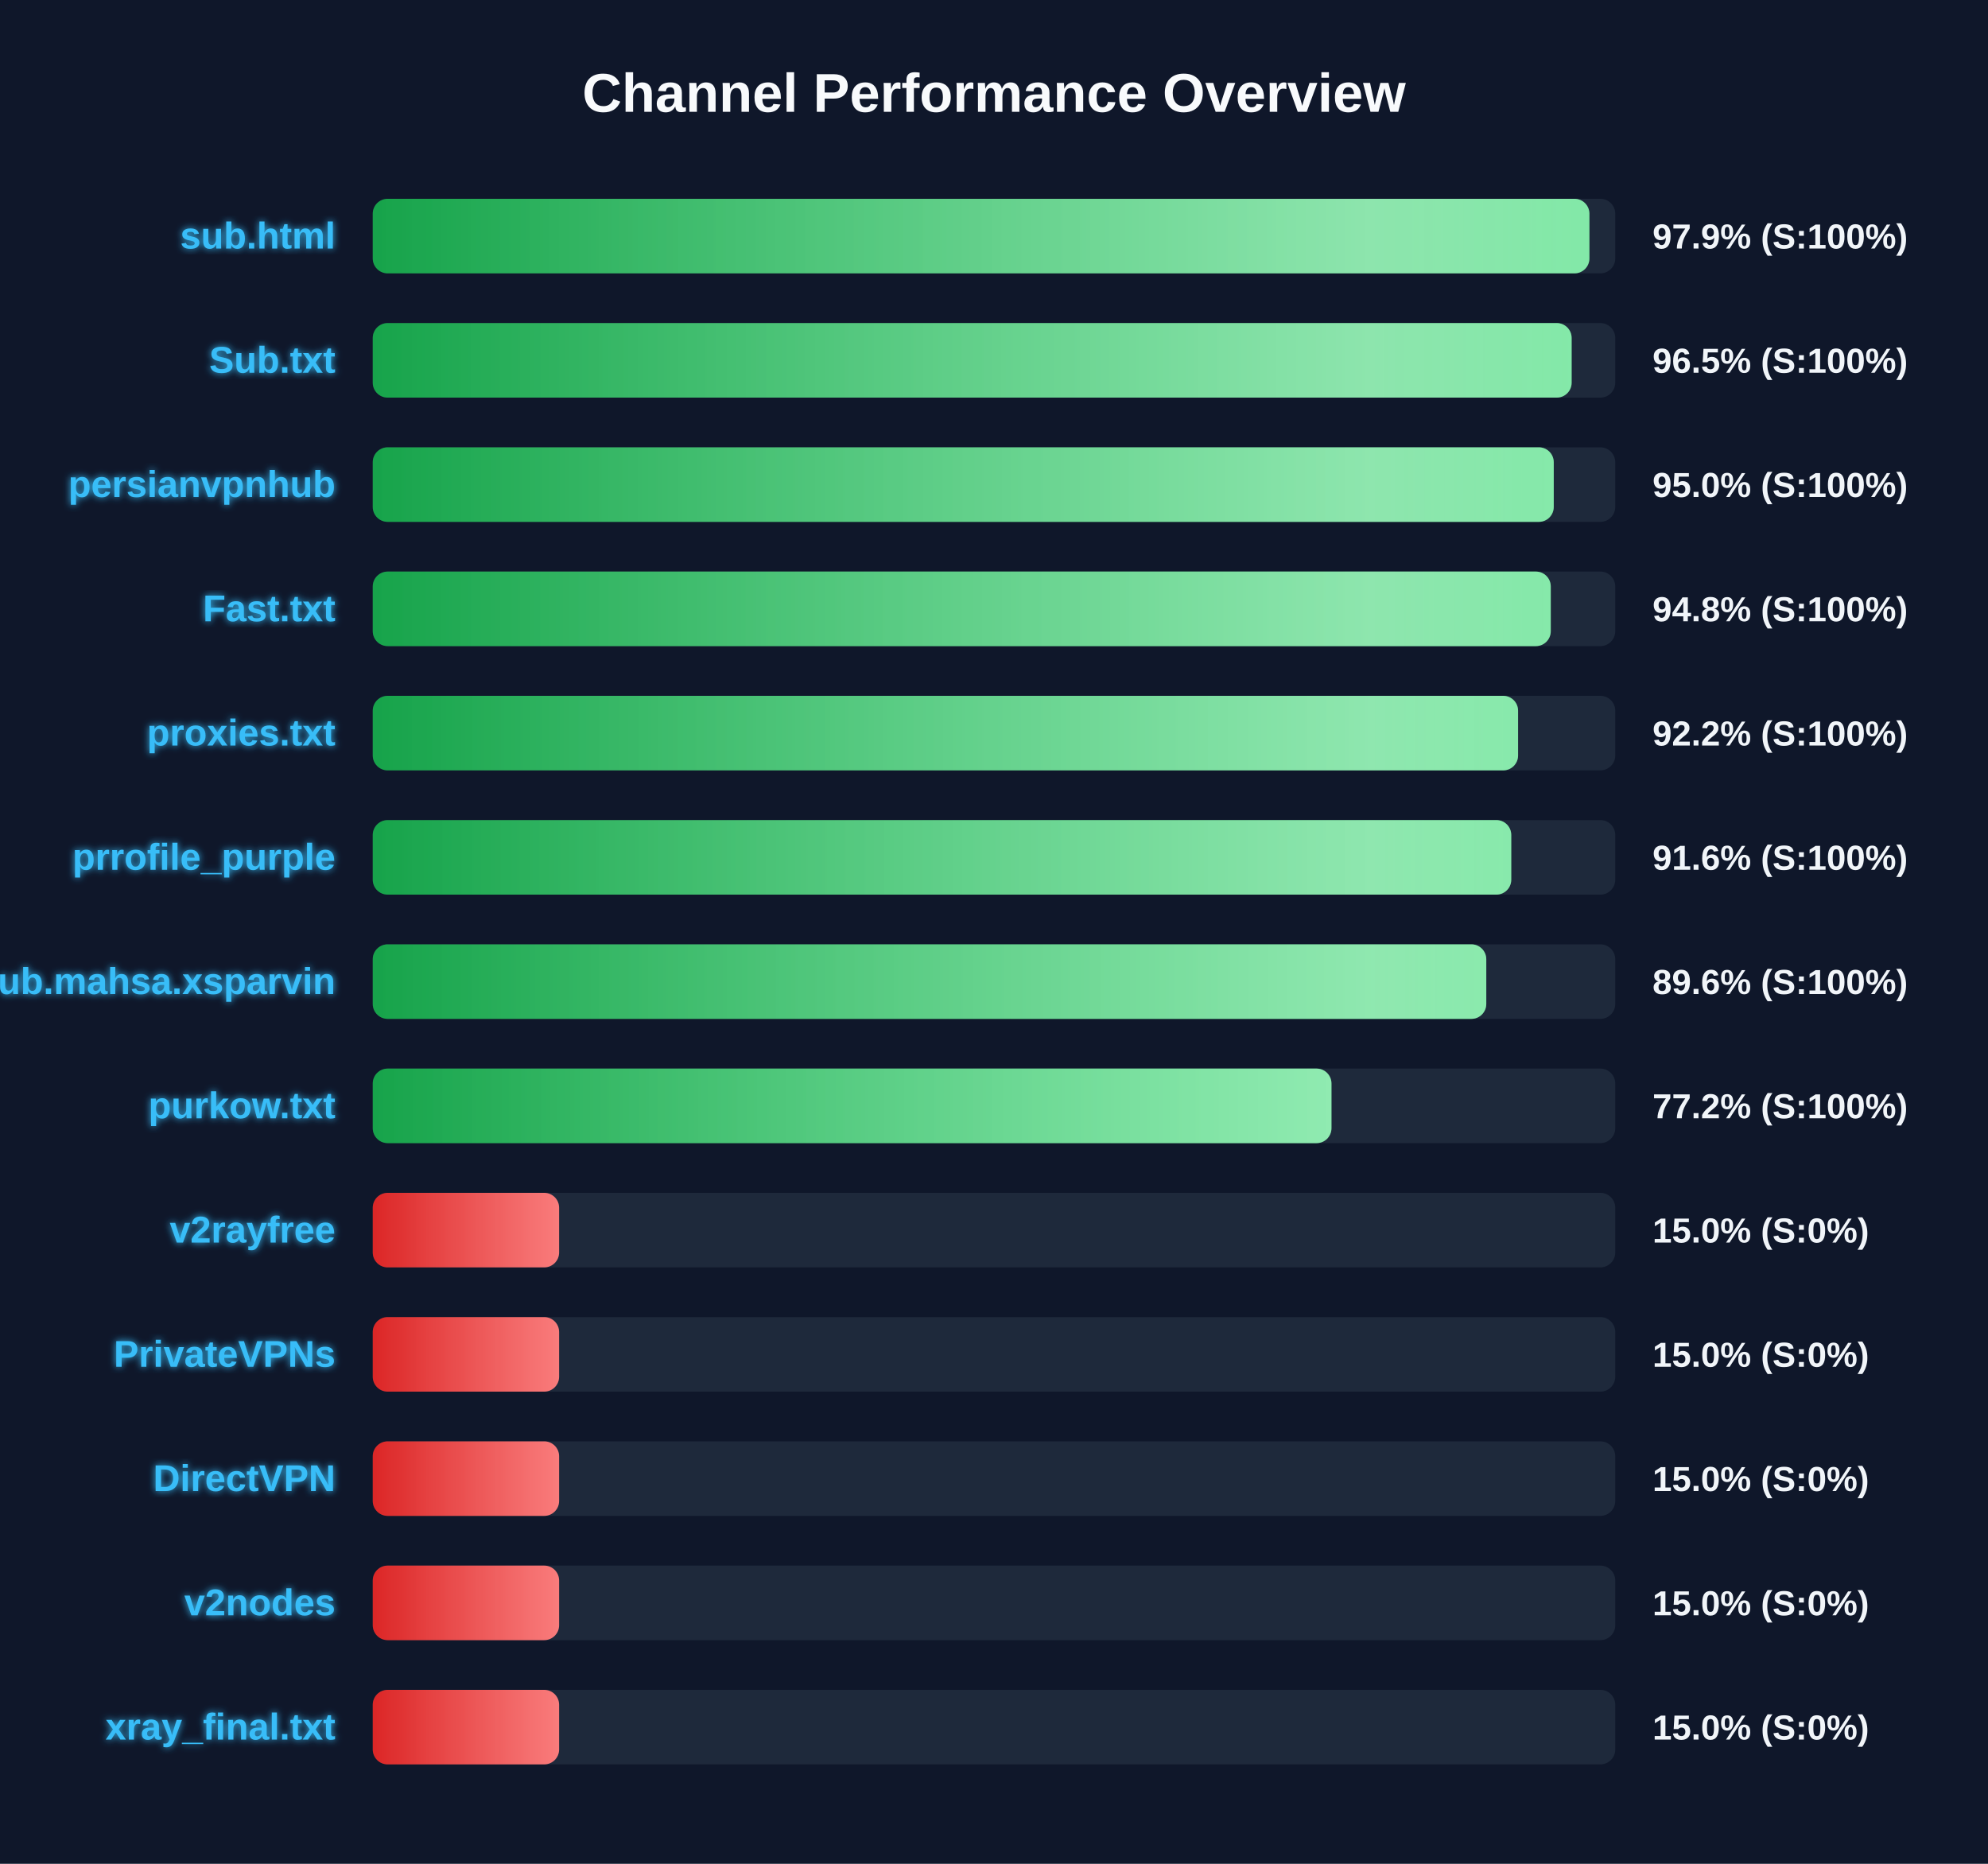
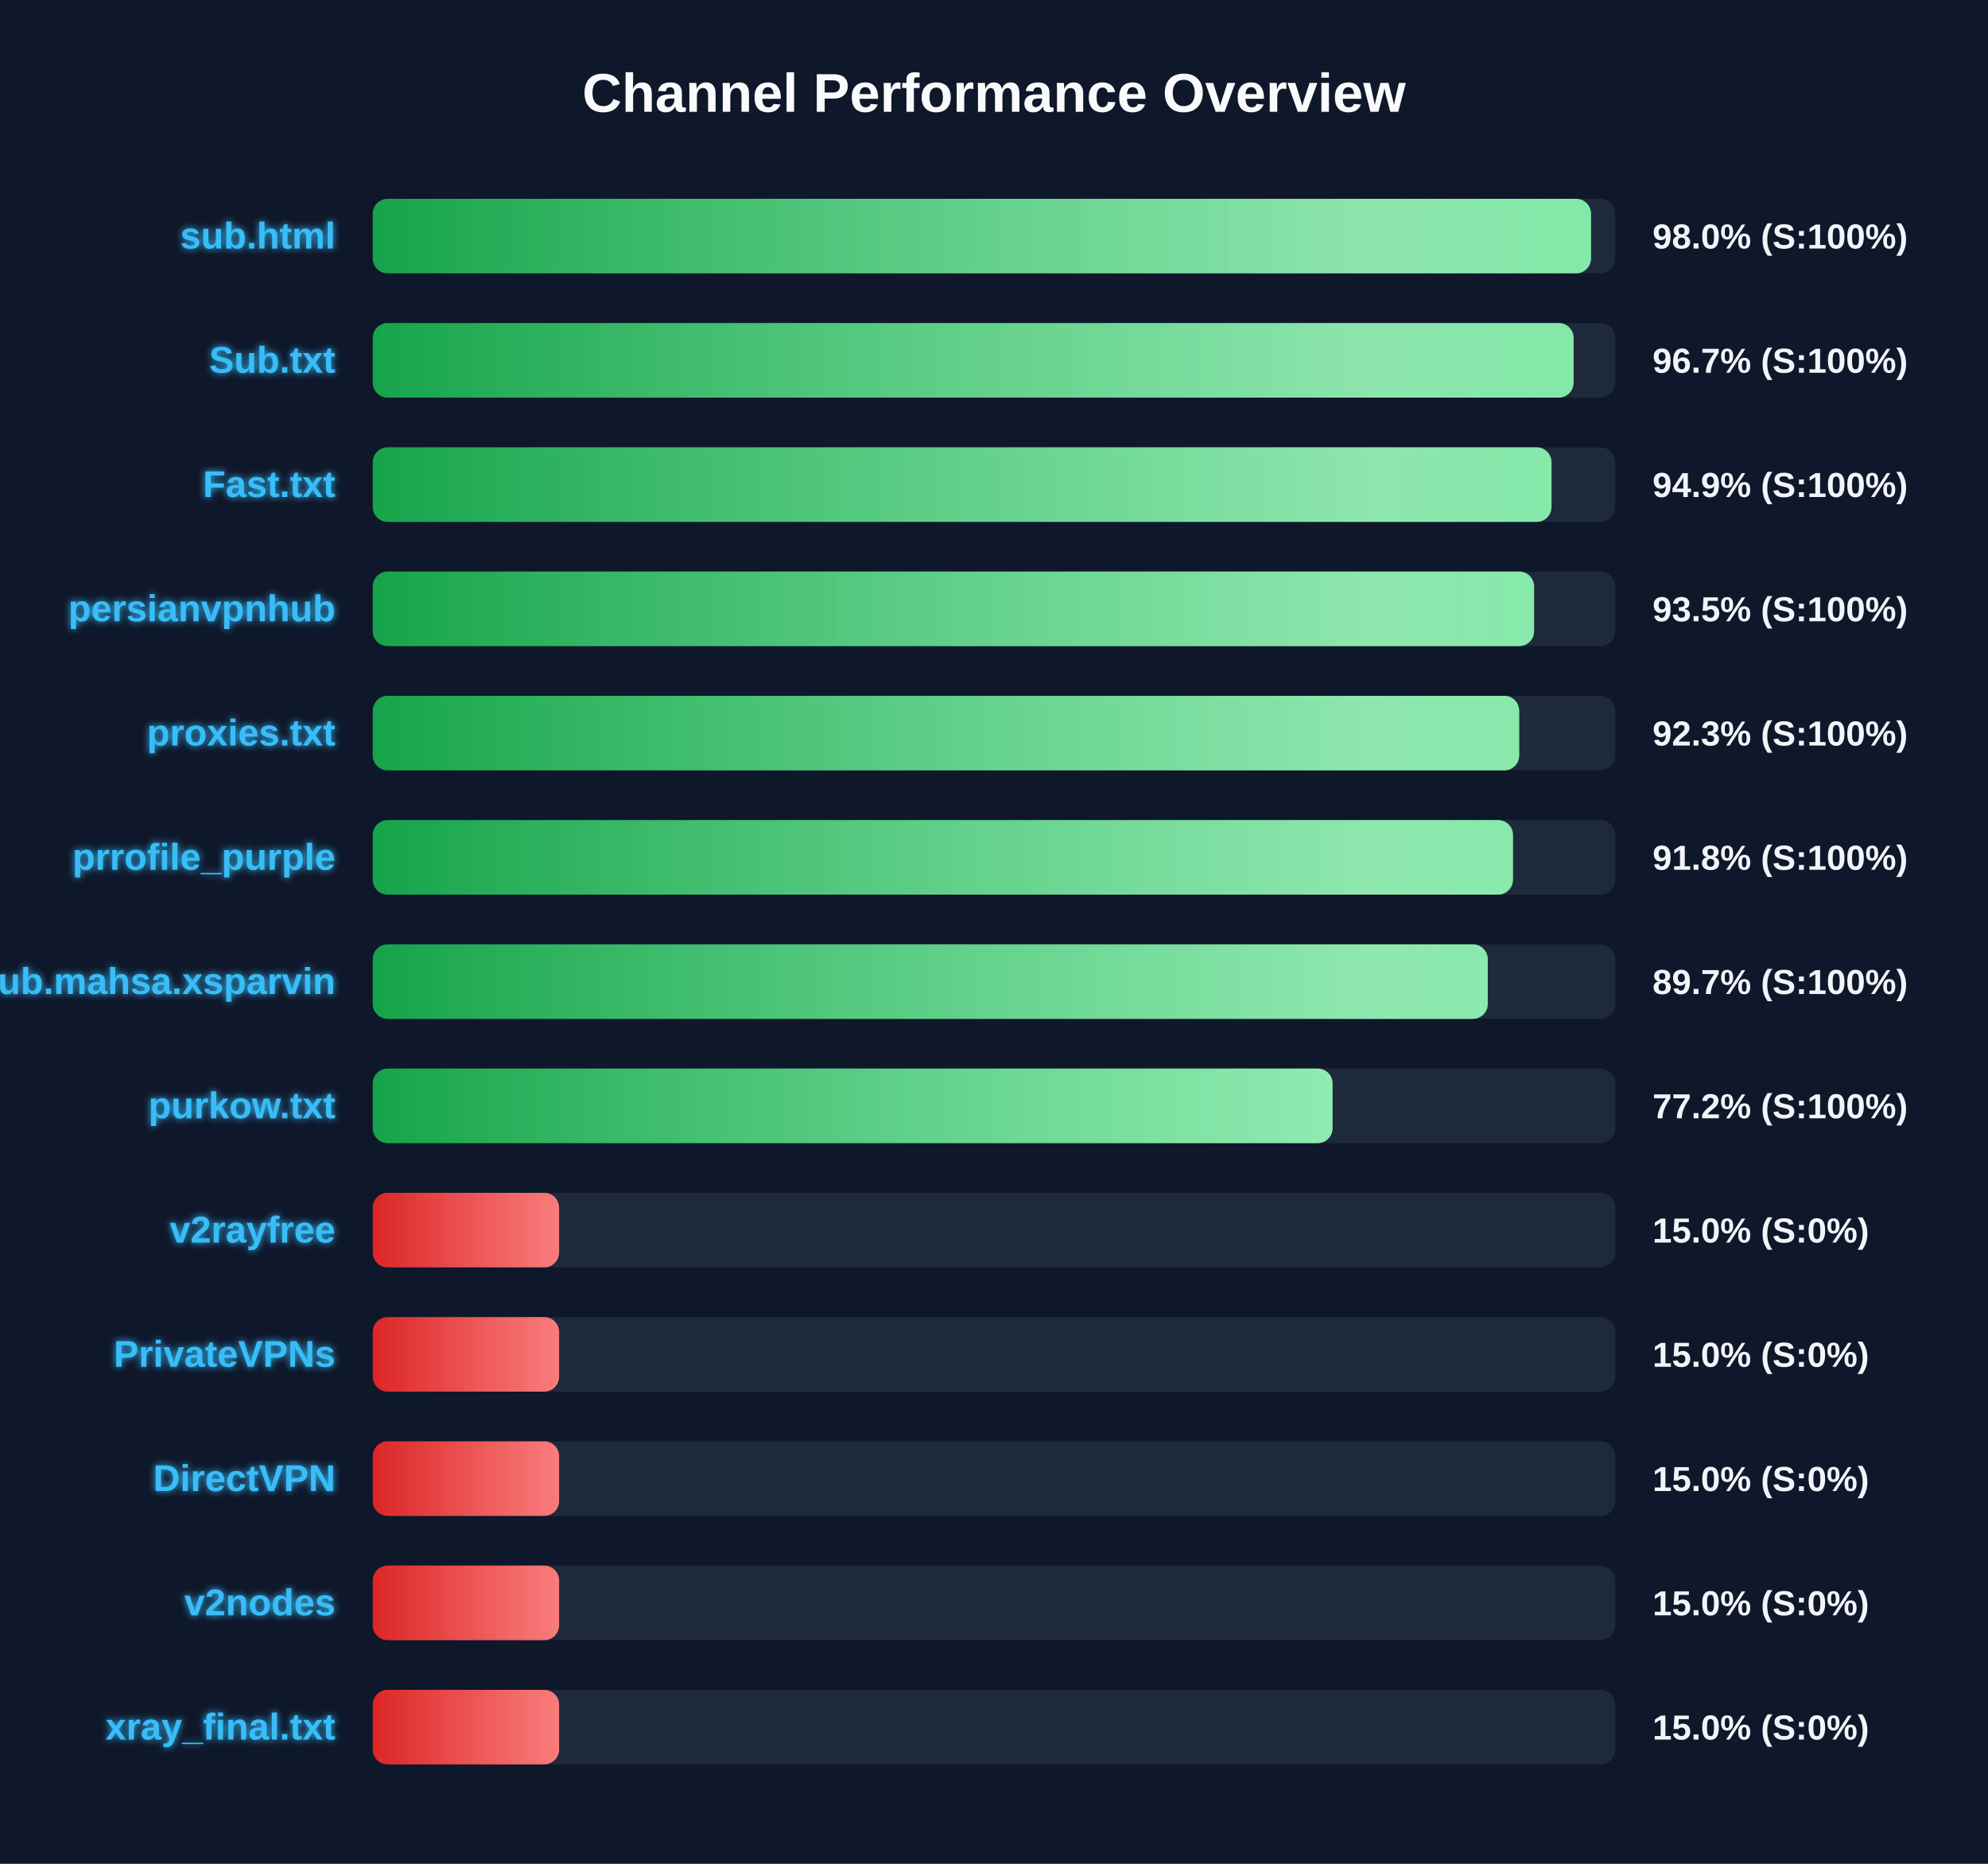
<svg xmlns="http://www.w3.org/2000/svg" width="800" height="750" version="1.1">
  <defs>
    <linearGradient id="grad-green" x1="0%" y1="0%" x2="100%" y2="0%">
      <stop offset="0%" stop-color="#16a34a" />
      <stop offset="100%" stop-color="#4ade80" />
    </linearGradient>
    <linearGradient id="grad-yellow" x1="0%" y1="0%" x2="100%" y2="0%">
      <stop offset="0%" stop-color="#ca8a04" />
      <stop offset="100%" stop-color="#fde047" />
    </linearGradient>
    <linearGradient id="grad-red" x1="0%" y1="0%" x2="100%" y2="0%">
      <stop offset="0%" stop-color="#dc2626" />
      <stop offset="100%" stop-color="#f87171" />
    </linearGradient>
    <linearGradient id="shimmer" x1="0%" y1="0%" x2="100%" y2="0%">
      <stop offset="0%" stop-color="rgba(255,255,255,0)" />
      <stop offset="50%" stop-color="rgba(255,255,255,0.4)" />
      <stop offset="100%" stop-color="rgba(255,255,255,0)" />
    </linearGradient>
    <filter id="glow" x="-20%" y="-20%" width="140%" height="140%">
      <feGaussianBlur stdDeviation="1.5" result="blur" />
      <feComposite in="SourceGraphic" in2="blur" operator="over" />
    </filter>
  </defs>
  <style>
        .bg-rect { fill: #0f172a; }
        .title { font: bold 22px 'Segoe UI', Arial, sans-serif; fill: #f8fafc; }
        .row { font: bold 15px 'Segoe UI', Arial, sans-serif; fill: #38bdf8; filter: url(#glow); }
        .score { font: bold 14px 'Segoe UI', Arial, sans-serif; fill: #f1f5f9; }
        @keyframes shimmer-anim {
            0% { transform: translateX(-100%); }
            100% { transform: translateX(200%); }
        }
        .shimmer-rect {
            animation: shimmer-anim 2.5s infinite linear;
        }
    </style>
  <rect width="100%" height="100%" class="bg-rect" />
  <text x="400" y="45" text-anchor="middle" class="title">Channel Performance Overview</text>
  <rect x="150" y="80" width="500" height="30" fill="#1e293b" rx="6" />
  <clipPath id="clip-0">
-     <rect x="150" y="80" width="489.6" height="30" rx="6" />
+     <rect x="150" y="80" width="490.25" height="30" rx="6" />
  </clipPath>
-   <rect x="150" y="80" width="489.6" height="30" fill="url(#grad-green)" rx="6" />
+   <rect x="150" y="80" width="490.25" height="30" fill="url(#grad-green)" rx="6" />
  <g clip-path="url(#clip-0)">
    <rect x="150" y="80" width="100%" height="30" fill="url(#shimmer)" class="shimmer-rect" />
  </g>
  <text x="135" y="100" text-anchor="end" class="row">sub.html</text>
-   <text x="665" y="100" text-anchor="start" class="score">97.9% (S:100%)</text>
+   <text x="665" y="100" text-anchor="start" class="score">98.0% (S:100%)</text>
  <rect x="150" y="130" width="500" height="30" fill="#1e293b" rx="6" />
  <clipPath id="clip-1">
-     <rect x="150" y="130" width="482.45" height="30" rx="6" />
+     <rect x="150" y="130" width="483.25" height="30" rx="6" />
  </clipPath>
-   <rect x="150" y="130" width="482.45" height="30" fill="url(#grad-green)" rx="6" />
+   <rect x="150" y="130" width="483.25" height="30" fill="url(#grad-green)" rx="6" />
  <g clip-path="url(#clip-1)">
    <rect x="150" y="130" width="100%" height="30" fill="url(#shimmer)" class="shimmer-rect" />
  </g>
  <text x="135" y="150" text-anchor="end" class="row">Sub.txt</text>
-   <text x="665" y="150" text-anchor="start" class="score">96.5% (S:100%)</text>
+   <text x="665" y="150" text-anchor="start" class="score">96.7% (S:100%)</text>
  <rect x="150" y="180" width="500" height="30" fill="#1e293b" rx="6" />
  <clipPath id="clip-2">
-     <rect x="150" y="180" width="475.25" height="30" rx="6" />
+     <rect x="150" y="180" width="474.35" height="30" rx="6" />
  </clipPath>
-   <rect x="150" y="180" width="475.25" height="30" fill="url(#grad-green)" rx="6" />
+   <rect x="150" y="180" width="474.35" height="30" fill="url(#grad-green)" rx="6" />
  <g clip-path="url(#clip-2)">
    <rect x="150" y="180" width="100%" height="30" fill="url(#shimmer)" class="shimmer-rect" />
  </g>
-   <text x="135" y="200" text-anchor="end" class="row">persianvpnhub</text>
-   <text x="665" y="200" text-anchor="start" class="score">95.0% (S:100%)</text>
+   <text x="135" y="200" text-anchor="end" class="row">Fast.txt</text>
+   <text x="665" y="200" text-anchor="start" class="score">94.9% (S:100%)</text>
  <rect x="150" y="230" width="500" height="30" fill="#1e293b" rx="6" />
  <clipPath id="clip-3">
-     <rect x="150" y="230" width="474.05" height="30" rx="6" />
+     <rect x="150" y="230" width="467.35" height="30" rx="6" />
  </clipPath>
-   <rect x="150" y="230" width="474.05" height="30" fill="url(#grad-green)" rx="6" />
+   <rect x="150" y="230" width="467.35" height="30" fill="url(#grad-green)" rx="6" />
  <g clip-path="url(#clip-3)">
    <rect x="150" y="230" width="100%" height="30" fill="url(#shimmer)" class="shimmer-rect" />
  </g>
-   <text x="135" y="250" text-anchor="end" class="row">Fast.txt</text>
-   <text x="665" y="250" text-anchor="start" class="score">94.8% (S:100%)</text>
+   <text x="135" y="250" text-anchor="end" class="row">persianvpnhub</text>
+   <text x="665" y="250" text-anchor="start" class="score">93.5% (S:100%)</text>
  <rect x="150" y="280" width="500" height="30" fill="#1e293b" rx="6" />
  <clipPath id="clip-4">
-     <rect x="150" y="280" width="460.9" height="30" rx="6" />
+     <rect x="150" y="280" width="461.35" height="30" rx="6" />
  </clipPath>
-   <rect x="150" y="280" width="460.9" height="30" fill="url(#grad-green)" rx="6" />
+   <rect x="150" y="280" width="461.35" height="30" fill="url(#grad-green)" rx="6" />
  <g clip-path="url(#clip-4)">
    <rect x="150" y="280" width="100%" height="30" fill="url(#shimmer)" class="shimmer-rect" />
  </g>
  <text x="135" y="300" text-anchor="end" class="row">proxies.txt</text>
-   <text x="665" y="300" text-anchor="start" class="score">92.2% (S:100%)</text>
+   <text x="665" y="300" text-anchor="start" class="score">92.3% (S:100%)</text>
  <rect x="150" y="330" width="500" height="30" fill="#1e293b" rx="6" />
  <clipPath id="clip-5">
-     <rect x="150" y="330" width="458.15" height="30" rx="6" />
+     <rect x="150" y="330" width="458.85" height="30" rx="6" />
  </clipPath>
-   <rect x="150" y="330" width="458.15" height="30" fill="url(#grad-green)" rx="6" />
+   <rect x="150" y="330" width="458.85" height="30" fill="url(#grad-green)" rx="6" />
  <g clip-path="url(#clip-5)">
    <rect x="150" y="330" width="100%" height="30" fill="url(#shimmer)" class="shimmer-rect" />
  </g>
  <text x="135" y="350" text-anchor="end" class="row">prrofile_purple</text>
-   <text x="665" y="350" text-anchor="start" class="score">91.6% (S:100%)</text>
+   <text x="665" y="350" text-anchor="start" class="score">91.8% (S:100%)</text>
  <rect x="150" y="380" width="500" height="30" fill="#1e293b" rx="6" />
  <clipPath id="clip-6">
-     <rect x="150" y="380" width="448.1" height="30" rx="6" />
+     <rect x="150" y="380" width="448.7" height="30" rx="6" />
  </clipPath>
-   <rect x="150" y="380" width="448.1" height="30" fill="url(#grad-green)" rx="6" />
+   <rect x="150" y="380" width="448.7" height="30" fill="url(#grad-green)" rx="6" />
  <g clip-path="url(#clip-6)">
    <rect x="150" y="380" width="100%" height="30" fill="url(#shimmer)" class="shimmer-rect" />
  </g>
  <text x="135" y="400" text-anchor="end" class="row">Sub.mahsa.xsparvin</text>
-   <text x="665" y="400" text-anchor="start" class="score">89.6% (S:100%)</text>
+   <text x="665" y="400" text-anchor="start" class="score">89.7% (S:100%)</text>
  <rect x="150" y="430" width="500" height="30" fill="#1e293b" rx="6" />
  <clipPath id="clip-7">
-     <rect x="150" y="430" width="385.8" height="30" rx="6" />
+     <rect x="150" y="430" width="386.25" height="30" rx="6" />
  </clipPath>
-   <rect x="150" y="430" width="385.8" height="30" fill="url(#grad-green)" rx="6" />
+   <rect x="150" y="430" width="386.25" height="30" fill="url(#grad-green)" rx="6" />
  <g clip-path="url(#clip-7)">
    <rect x="150" y="430" width="100%" height="30" fill="url(#shimmer)" class="shimmer-rect" />
  </g>
  <text x="135" y="450" text-anchor="end" class="row">purkow.txt</text>
  <text x="665" y="450" text-anchor="start" class="score">77.2% (S:100%)</text>
  <rect x="150" y="480" width="500" height="30" fill="#1e293b" rx="6" />
  <clipPath id="clip-8">
    <rect x="150" y="480" width="75.0" height="30" rx="6" />
  </clipPath>
  <rect x="150" y="480" width="75.0" height="30" fill="url(#grad-red)" rx="6" />
  <g clip-path="url(#clip-8)">
    <rect x="150" y="480" width="100%" height="30" fill="url(#shimmer)" class="shimmer-rect" />
  </g>
  <text x="135" y="500" text-anchor="end" class="row">v2rayfree</text>
  <text x="665" y="500" text-anchor="start" class="score">15.0% (S:0%)</text>
  <rect x="150" y="530" width="500" height="30" fill="#1e293b" rx="6" />
  <clipPath id="clip-9">
    <rect x="150" y="530" width="75.0" height="30" rx="6" />
  </clipPath>
  <rect x="150" y="530" width="75.0" height="30" fill="url(#grad-red)" rx="6" />
  <g clip-path="url(#clip-9)">
    <rect x="150" y="530" width="100%" height="30" fill="url(#shimmer)" class="shimmer-rect" />
  </g>
  <text x="135" y="550" text-anchor="end" class="row">PrivateVPNs</text>
  <text x="665" y="550" text-anchor="start" class="score">15.0% (S:0%)</text>
  <rect x="150" y="580" width="500" height="30" fill="#1e293b" rx="6" />
  <clipPath id="clip-10">
    <rect x="150" y="580" width="75.0" height="30" rx="6" />
  </clipPath>
  <rect x="150" y="580" width="75.0" height="30" fill="url(#grad-red)" rx="6" />
  <g clip-path="url(#clip-10)">
    <rect x="150" y="580" width="100%" height="30" fill="url(#shimmer)" class="shimmer-rect" />
  </g>
  <text x="135" y="600" text-anchor="end" class="row">DirectVPN</text>
  <text x="665" y="600" text-anchor="start" class="score">15.0% (S:0%)</text>
  <rect x="150" y="630" width="500" height="30" fill="#1e293b" rx="6" />
  <clipPath id="clip-11">
    <rect x="150" y="630" width="75.0" height="30" rx="6" />
  </clipPath>
  <rect x="150" y="630" width="75.0" height="30" fill="url(#grad-red)" rx="6" />
  <g clip-path="url(#clip-11)">
    <rect x="150" y="630" width="100%" height="30" fill="url(#shimmer)" class="shimmer-rect" />
  </g>
  <text x="135" y="650" text-anchor="end" class="row">v2nodes</text>
  <text x="665" y="650" text-anchor="start" class="score">15.0% (S:0%)</text>
  <rect x="150" y="680" width="500" height="30" fill="#1e293b" rx="6" />
  <clipPath id="clip-12">
    <rect x="150" y="680" width="75.0" height="30" rx="6" />
  </clipPath>
  <rect x="150" y="680" width="75.0" height="30" fill="url(#grad-red)" rx="6" />
  <g clip-path="url(#clip-12)">
    <rect x="150" y="680" width="100%" height="30" fill="url(#shimmer)" class="shimmer-rect" />
  </g>
  <text x="135" y="700" text-anchor="end" class="row">xray_final.txt</text>
  <text x="665" y="700" text-anchor="start" class="score">15.0% (S:0%)</text>
</svg>
